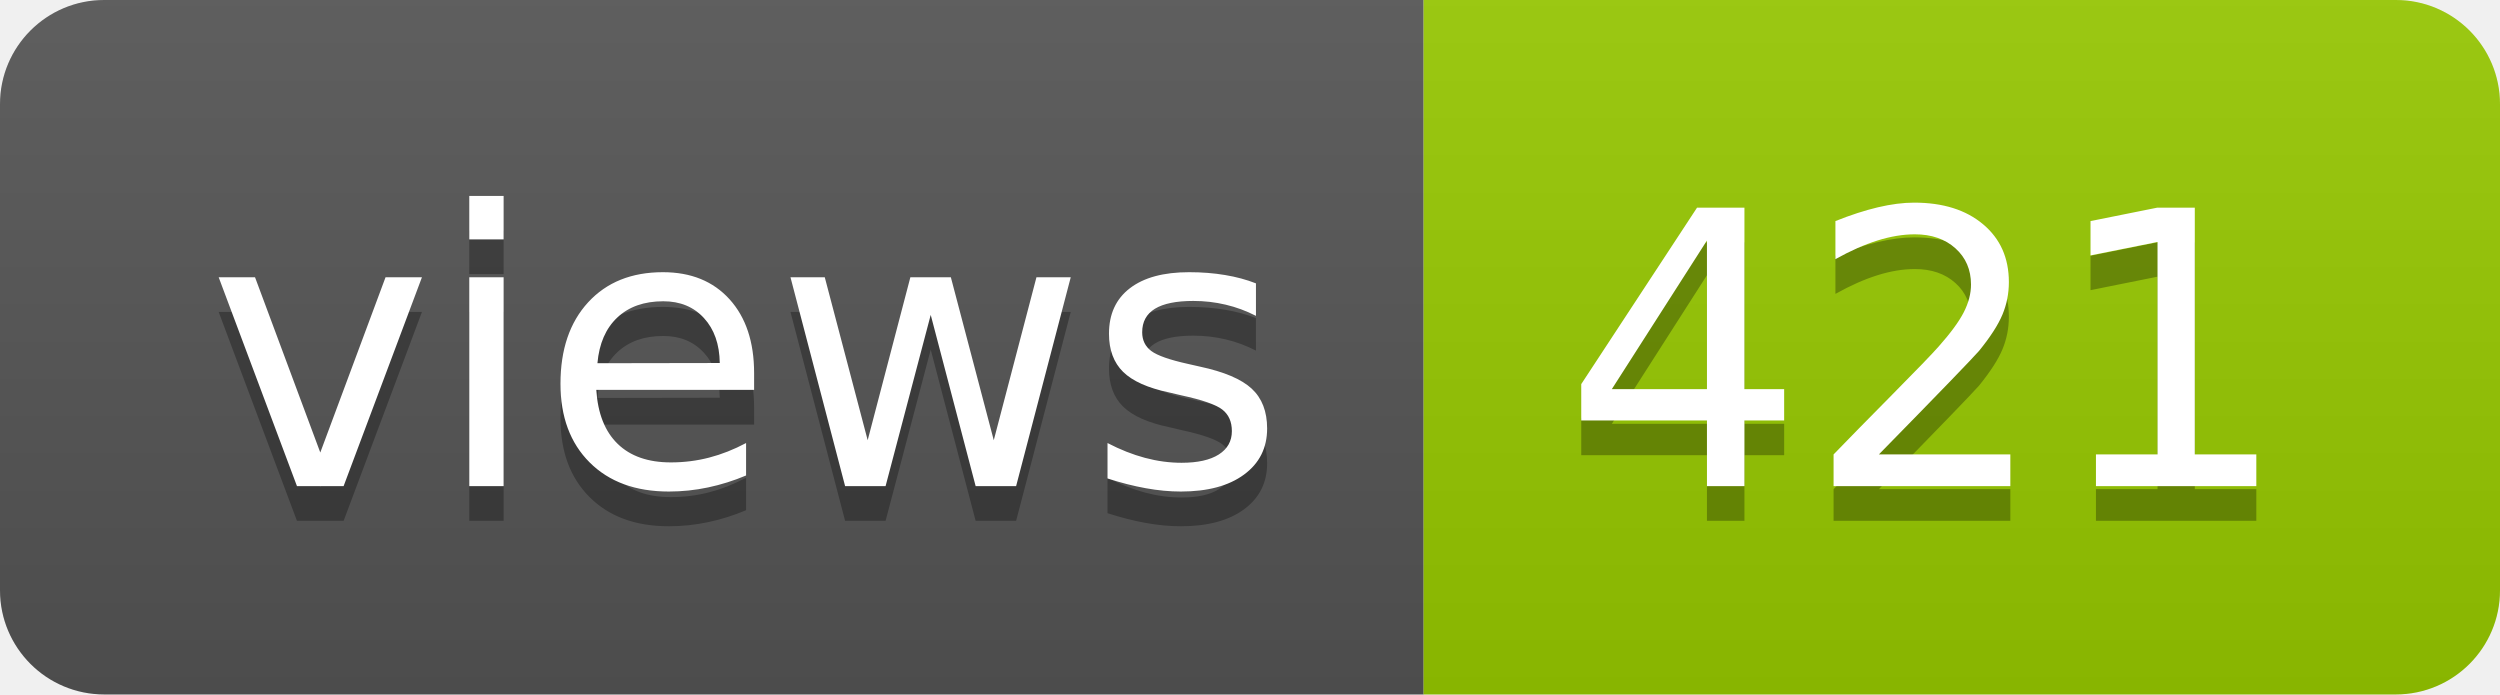
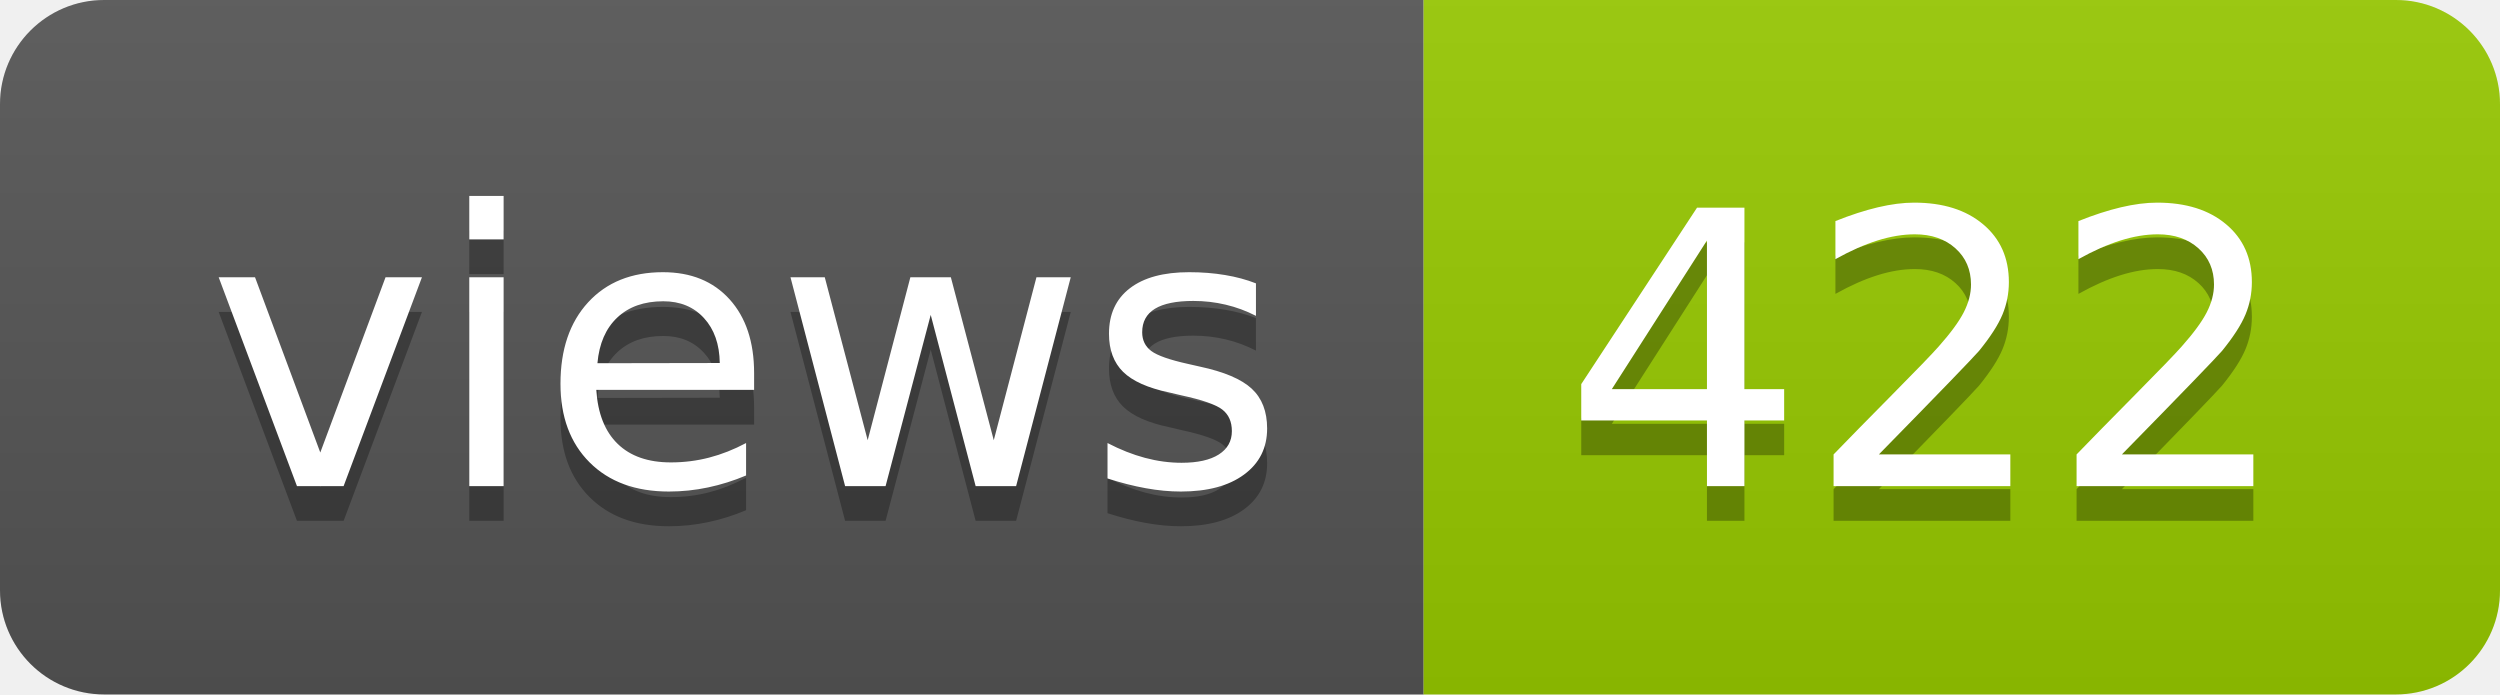
- <svg xmlns="http://www.w3.org/2000/svg" width="72" height="20" role="img" aria-label="views: 421">
+ <svg xmlns="http://www.w3.org/2000/svg" width="72" height="20" role="img" aria-label="views: 422">
  <linearGradient id="s" x2="0" y2="100%">
    <stop offset="0" stop-color="#bbb" stop-opacity=".1" />
    <stop offset="1" stop-opacity=".1" />
  </linearGradient>
  <clipPath id="r">
    <rect width="72" height="20" rx="3" fill="#fff" />
  </clipPath>
  <g clip-path="url(#r)">
    <rect width="41" height="20" fill="#555" />
    <rect x="41" width="31" height="20" fill="#97ca00" />
    <rect width="72" height="20" fill="url(#s)" />
  </g>
  <g fill="#fff" text-anchor="middle" font-family="Verdana,Geneva,DejaVu Sans,sans-serif" text-rendering="geometricPrecision" font-size="110">
    <text aria-hidden="true" x="215" y="150" fill="#010101" fill-opacity=".3" transform="scale(.1)" textLength="310">views</text>
    <text x="215" y="140" transform="scale(.1)" fill="#fff" textLength="310">views</text>
-     <text aria-hidden="true" x="555" y="150" fill="#010101" fill-opacity=".3" transform="scale(.1)" textLength="210">421</text>
-     <text x="555" y="140" transform="scale(.1)" fill="#fff" textLength="210">421</text>
+     <text aria-hidden="true" x="555" y="150" fill="#010101" fill-opacity=".3" transform="scale(.1)" textLength="210">422</text>
+     <text x="555" y="140" transform="scale(.1)" fill="#fff" textLength="210">422</text>
  </g>
</svg>
